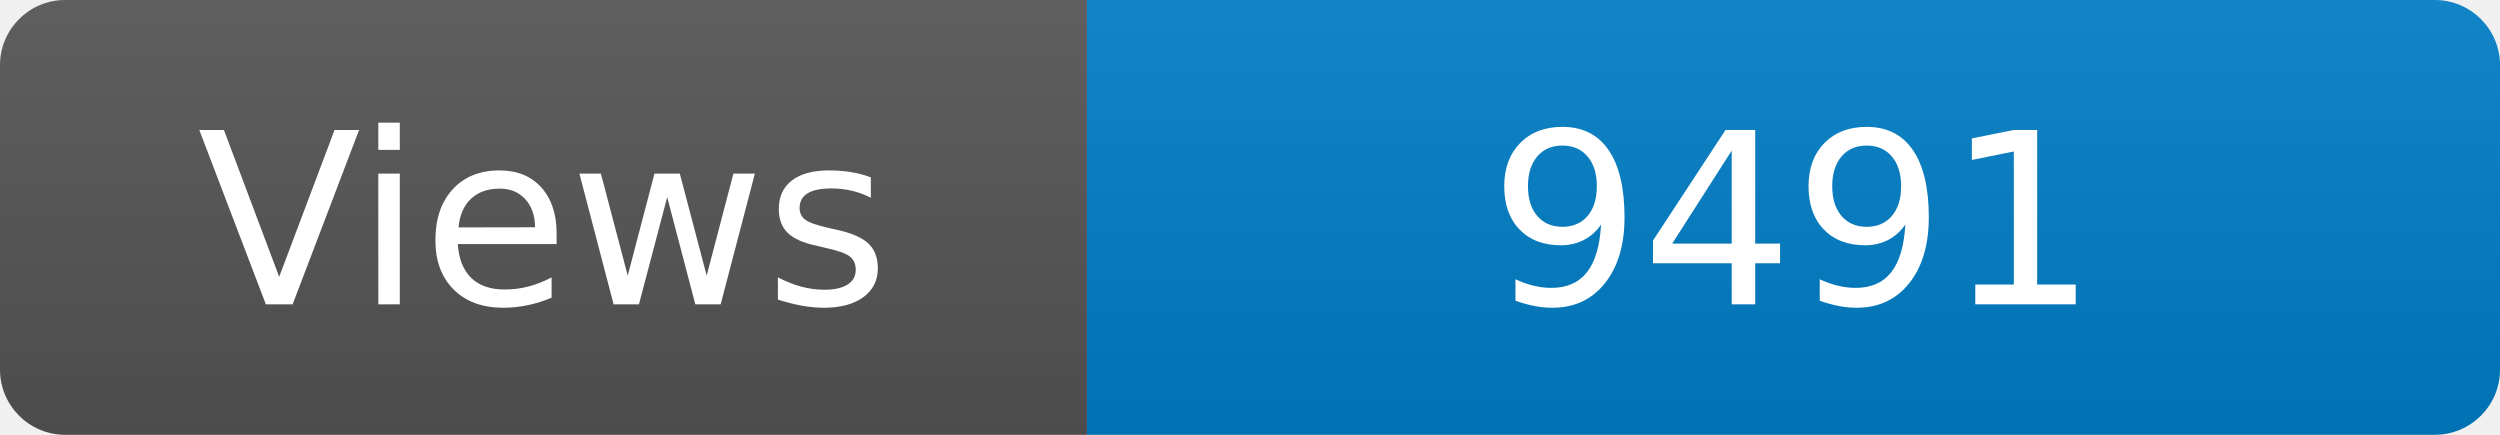
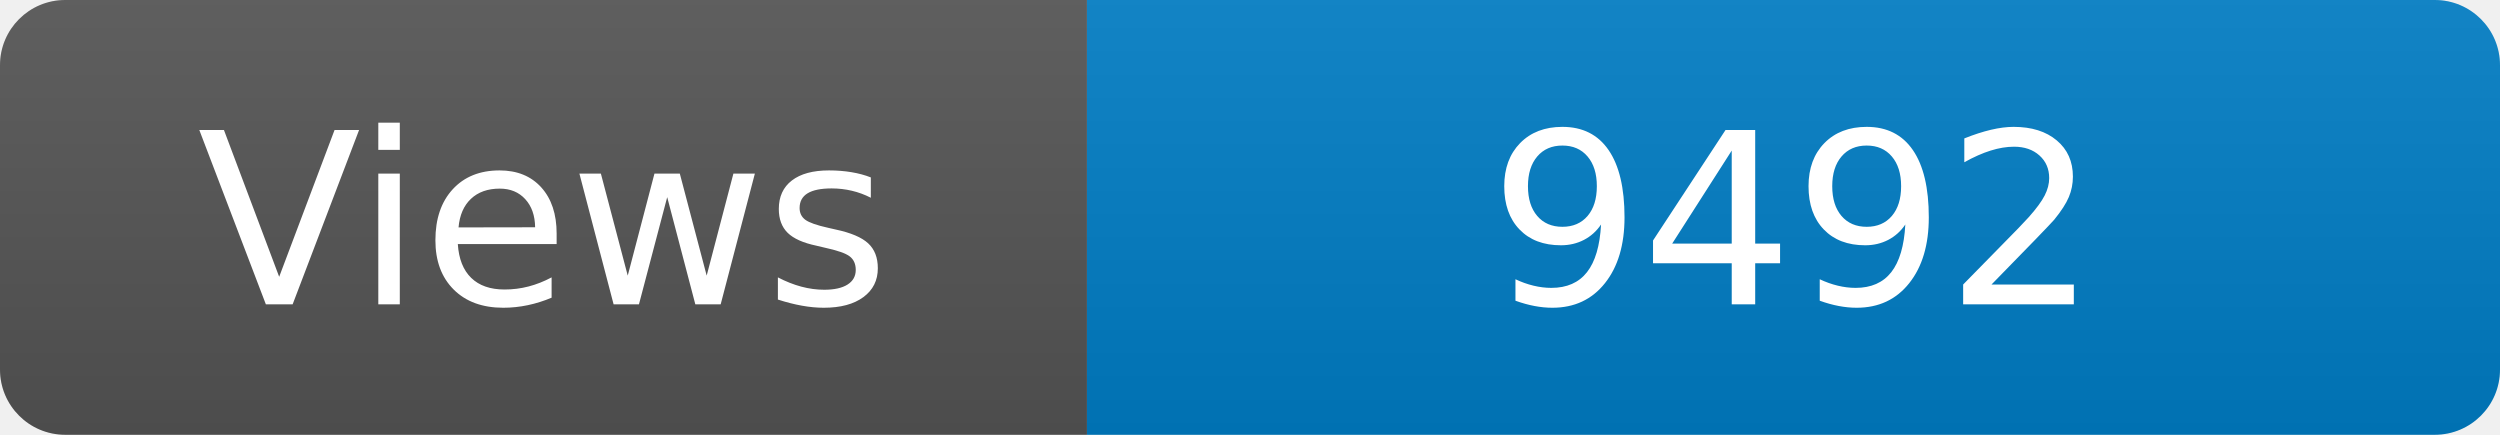
<svg xmlns="http://www.w3.org/2000/svg" width="115" height="20" role="img" aria-label="Maintained?: yes">
  <linearGradient id="s" x2="0" y2="100%">
    <stop offset="0" stop-color="#bbb" stop-opacity=".1" />
    <stop offset="1" stop-opacity=".1" />
  </linearGradient>
  <clipPath id="r">
    <rect width="115" height="20" rx="3" fill="#fff" />
  </clipPath>
  <g clip-path="url(#r)">
    <rect width="50" height="20" fill="#555" />
    <rect x="50" width="160" height="20" fill="#007ec6" />
    <rect width="115" height="20" fill="url(#s)" />
  </g>
  <g fill="#fff" text-anchor="middle" font-family="Verdana,Geneva,DejaVu Sans,sans-serif" font-size="110">
    <text x="250" y="140" transform="scale(.1)" fill="#fff">Views</text>
-     <text x="825" y="140" transform="scale(.1)" fill="#fff">9491</text>
+     <text x="825" y="140" transform="scale(.1)" fill="#fff">9492</text>
  </g>
</svg>
